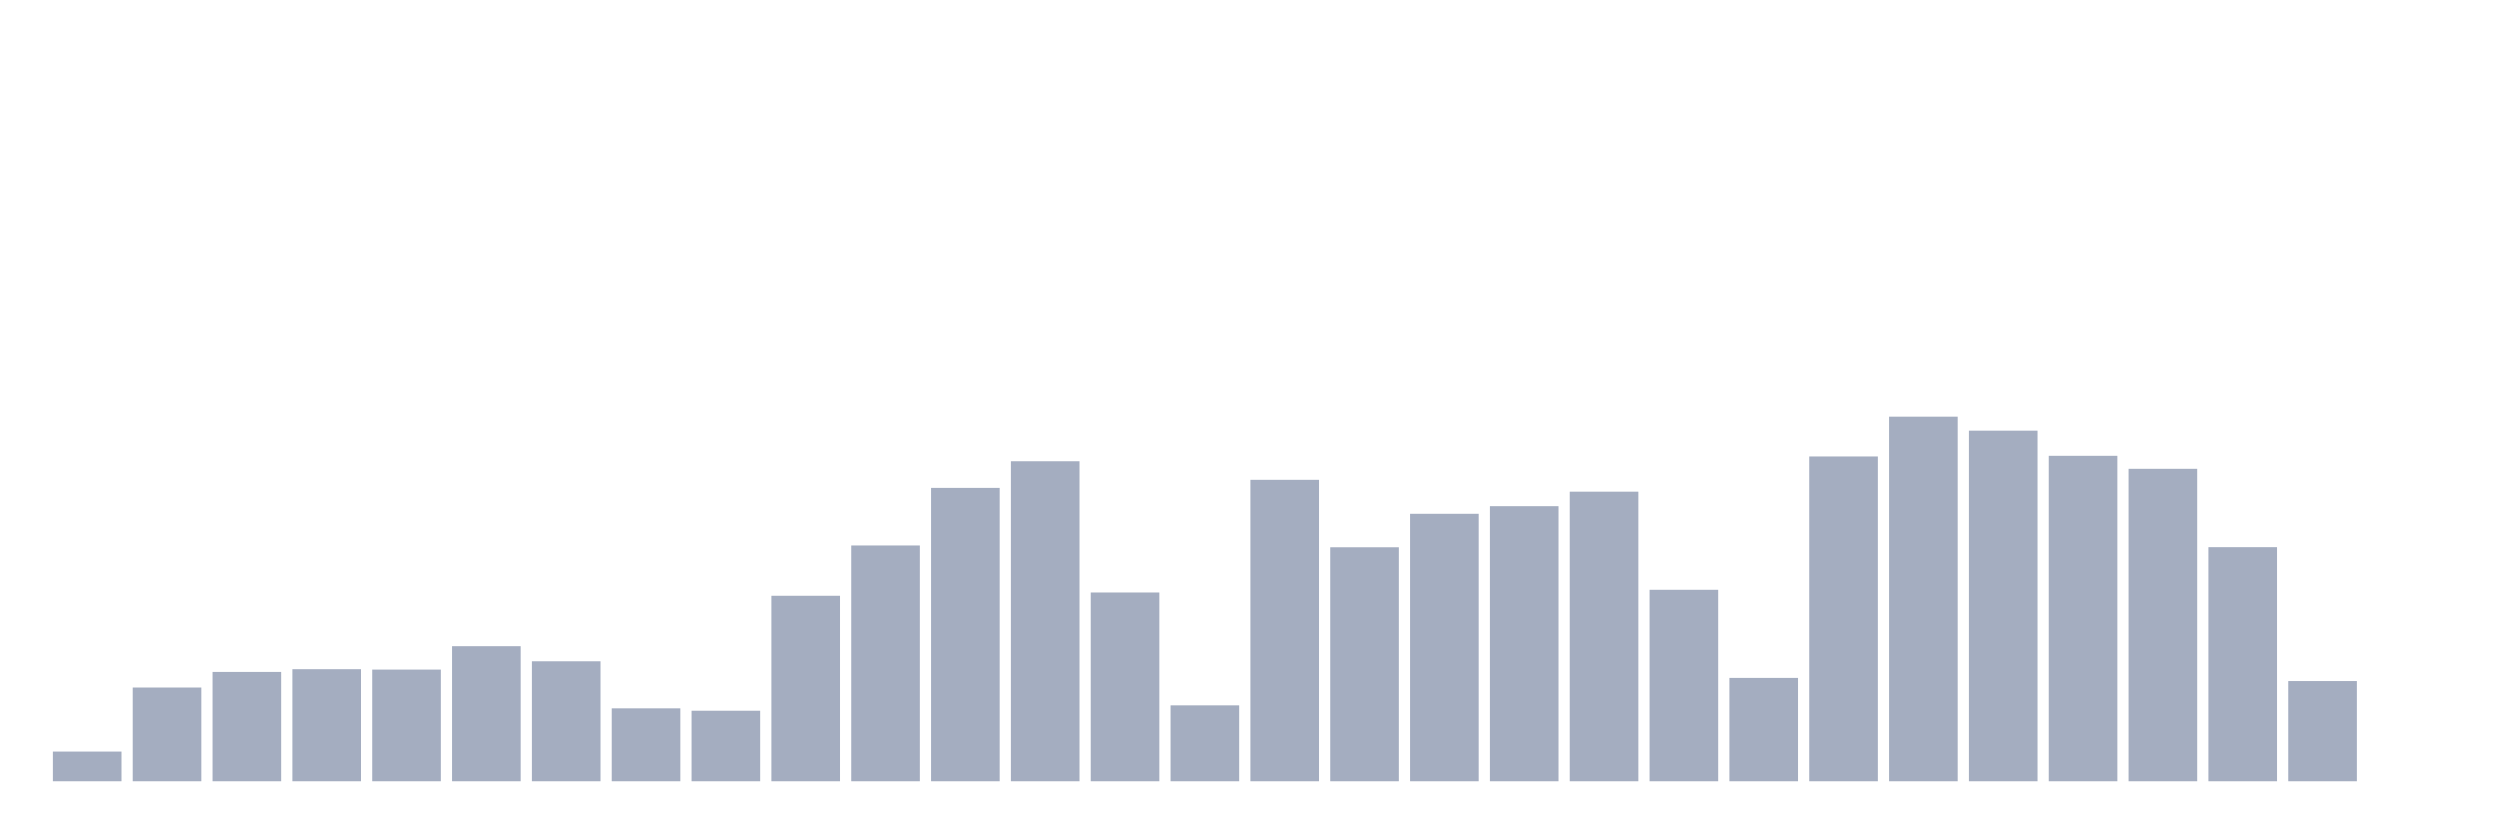
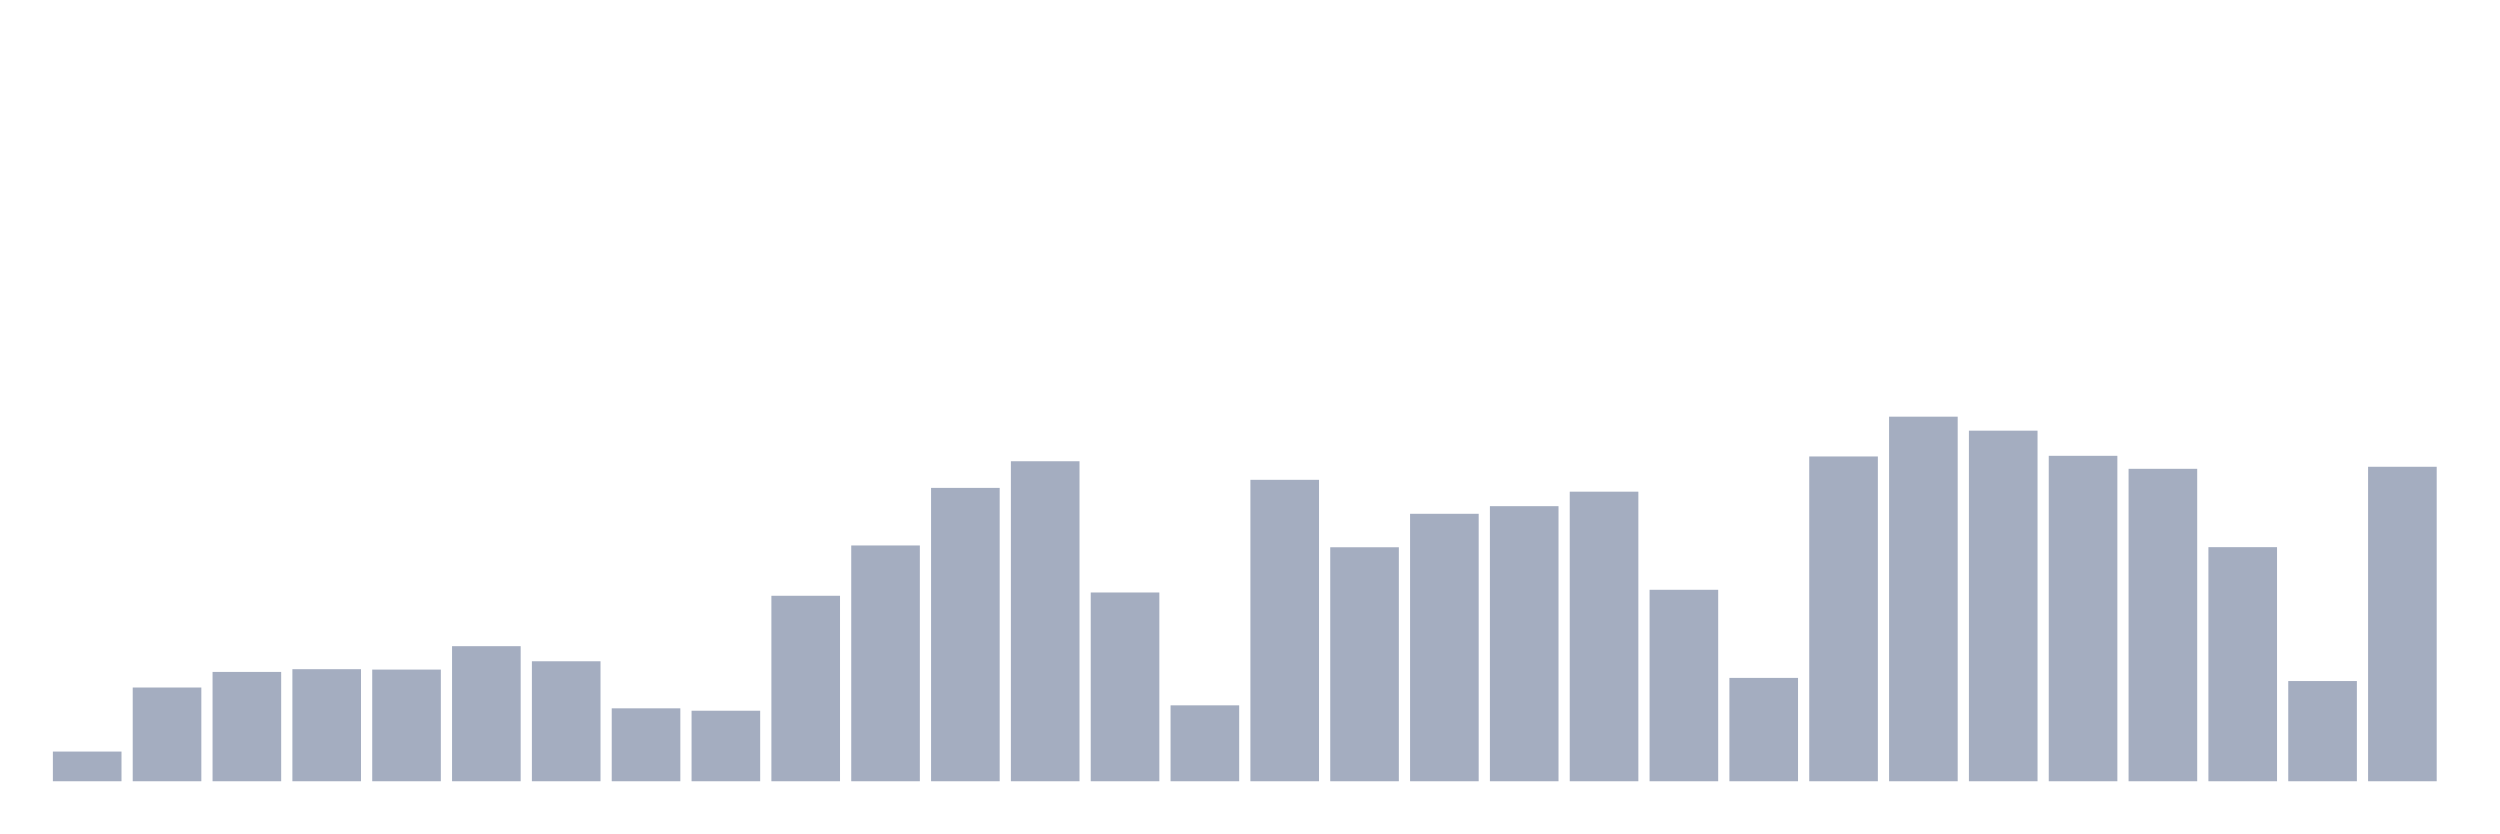
<svg xmlns="http://www.w3.org/2000/svg" viewBox="0 0 480 160">
  <g transform="translate(10,10)">
    <rect class="bar" x="0.153" width="13.175" y="134.301" height="5.699" fill="rgb(164,173,192)" />
    <rect class="bar" x="15.482" width="13.175" y="122.003" height="17.997" fill="rgb(164,173,192)" />
    <rect class="bar" x="30.81" width="13.175" y="119.01" height="20.99" fill="rgb(164,173,192)" />
    <rect class="bar" x="46.138" width="13.175" y="118.484" height="21.516" fill="rgb(164,173,192)" />
    <rect class="bar" x="61.466" width="13.175" y="118.56" height="21.44" fill="rgb(164,173,192)" />
    <rect class="bar" x="76.794" width="13.175" y="114.066" height="25.934" fill="rgb(164,173,192)" />
    <rect class="bar" x="92.123" width="13.175" y="116.963" height="23.037" fill="rgb(164,173,192)" />
    <rect class="bar" x="107.451" width="13.175" y="126" height="14" fill="rgb(164,173,192)" />
    <rect class="bar" x="122.779" width="13.175" y="126.459" height="13.541" fill="rgb(164,173,192)" />
    <rect class="bar" x="138.107" width="13.175" y="104.388" height="35.612" fill="rgb(164,173,192)" />
    <rect class="bar" x="153.436" width="13.175" y="94.73" height="45.27" fill="rgb(164,173,192)" />
    <rect class="bar" x="168.764" width="13.175" y="83.675" height="56.325" fill="rgb(164,173,192)" />
    <rect class="bar" x="184.092" width="13.175" y="78.559" height="61.441" fill="rgb(164,173,192)" />
    <rect class="bar" x="199.42" width="13.175" y="103.757" height="36.243" fill="rgb(164,173,192)" />
    <rect class="bar" x="214.748" width="13.175" y="125.426" height="14.574" fill="rgb(164,173,192)" />
    <rect class="bar" x="230.077" width="13.175" y="82.126" height="57.874" fill="rgb(164,173,192)" />
    <rect class="bar" x="245.405" width="13.175" y="95.074" height="44.926" fill="rgb(164,173,192)" />
    <rect class="bar" x="260.733" width="13.175" y="88.648" height="51.352" fill="rgb(164,173,192)" />
    <rect class="bar" x="276.061" width="13.175" y="87.184" height="52.816" fill="rgb(164,173,192)" />
    <rect class="bar" x="291.39" width="13.175" y="84.402" height="55.598" fill="rgb(164,173,192)" />
    <rect class="bar" x="306.718" width="13.175" y="103.24" height="36.76" fill="rgb(164,173,192)" />
    <rect class="bar" x="322.046" width="13.175" y="120.157" height="19.843" fill="rgb(164,173,192)" />
    <rect class="bar" x="337.374" width="13.175" y="77.641" height="62.359" fill="rgb(164,173,192)" />
    <rect class="bar" x="352.702" width="13.175" y="70" height="70" fill="rgb(164,173,192)" />
    <rect class="bar" x="368.031" width="13.175" y="72.687" height="67.313" fill="rgb(164,173,192)" />
    <rect class="bar" x="383.359" width="13.175" y="77.516" height="62.484" fill="rgb(164,173,192)" />
    <rect class="bar" x="398.687" width="13.175" y="80.012" height="59.988" fill="rgb(164,173,192)" />
    <rect class="bar" x="414.015" width="13.175" y="95.055" height="44.945" fill="rgb(164,173,192)" />
    <rect class="bar" x="429.344" width="13.175" y="120.76" height="19.24" fill="rgb(164,173,192)" />
-     <rect class="bar" x="444.672" width="13.175" y="140" height="0" fill="rgb(164,173,192)" />
+     <rect class="bar" x="444.672" width="13.175" y="79.62" height="60.38" fill="rgb(164,173,192)" />
  </g>
</svg>
